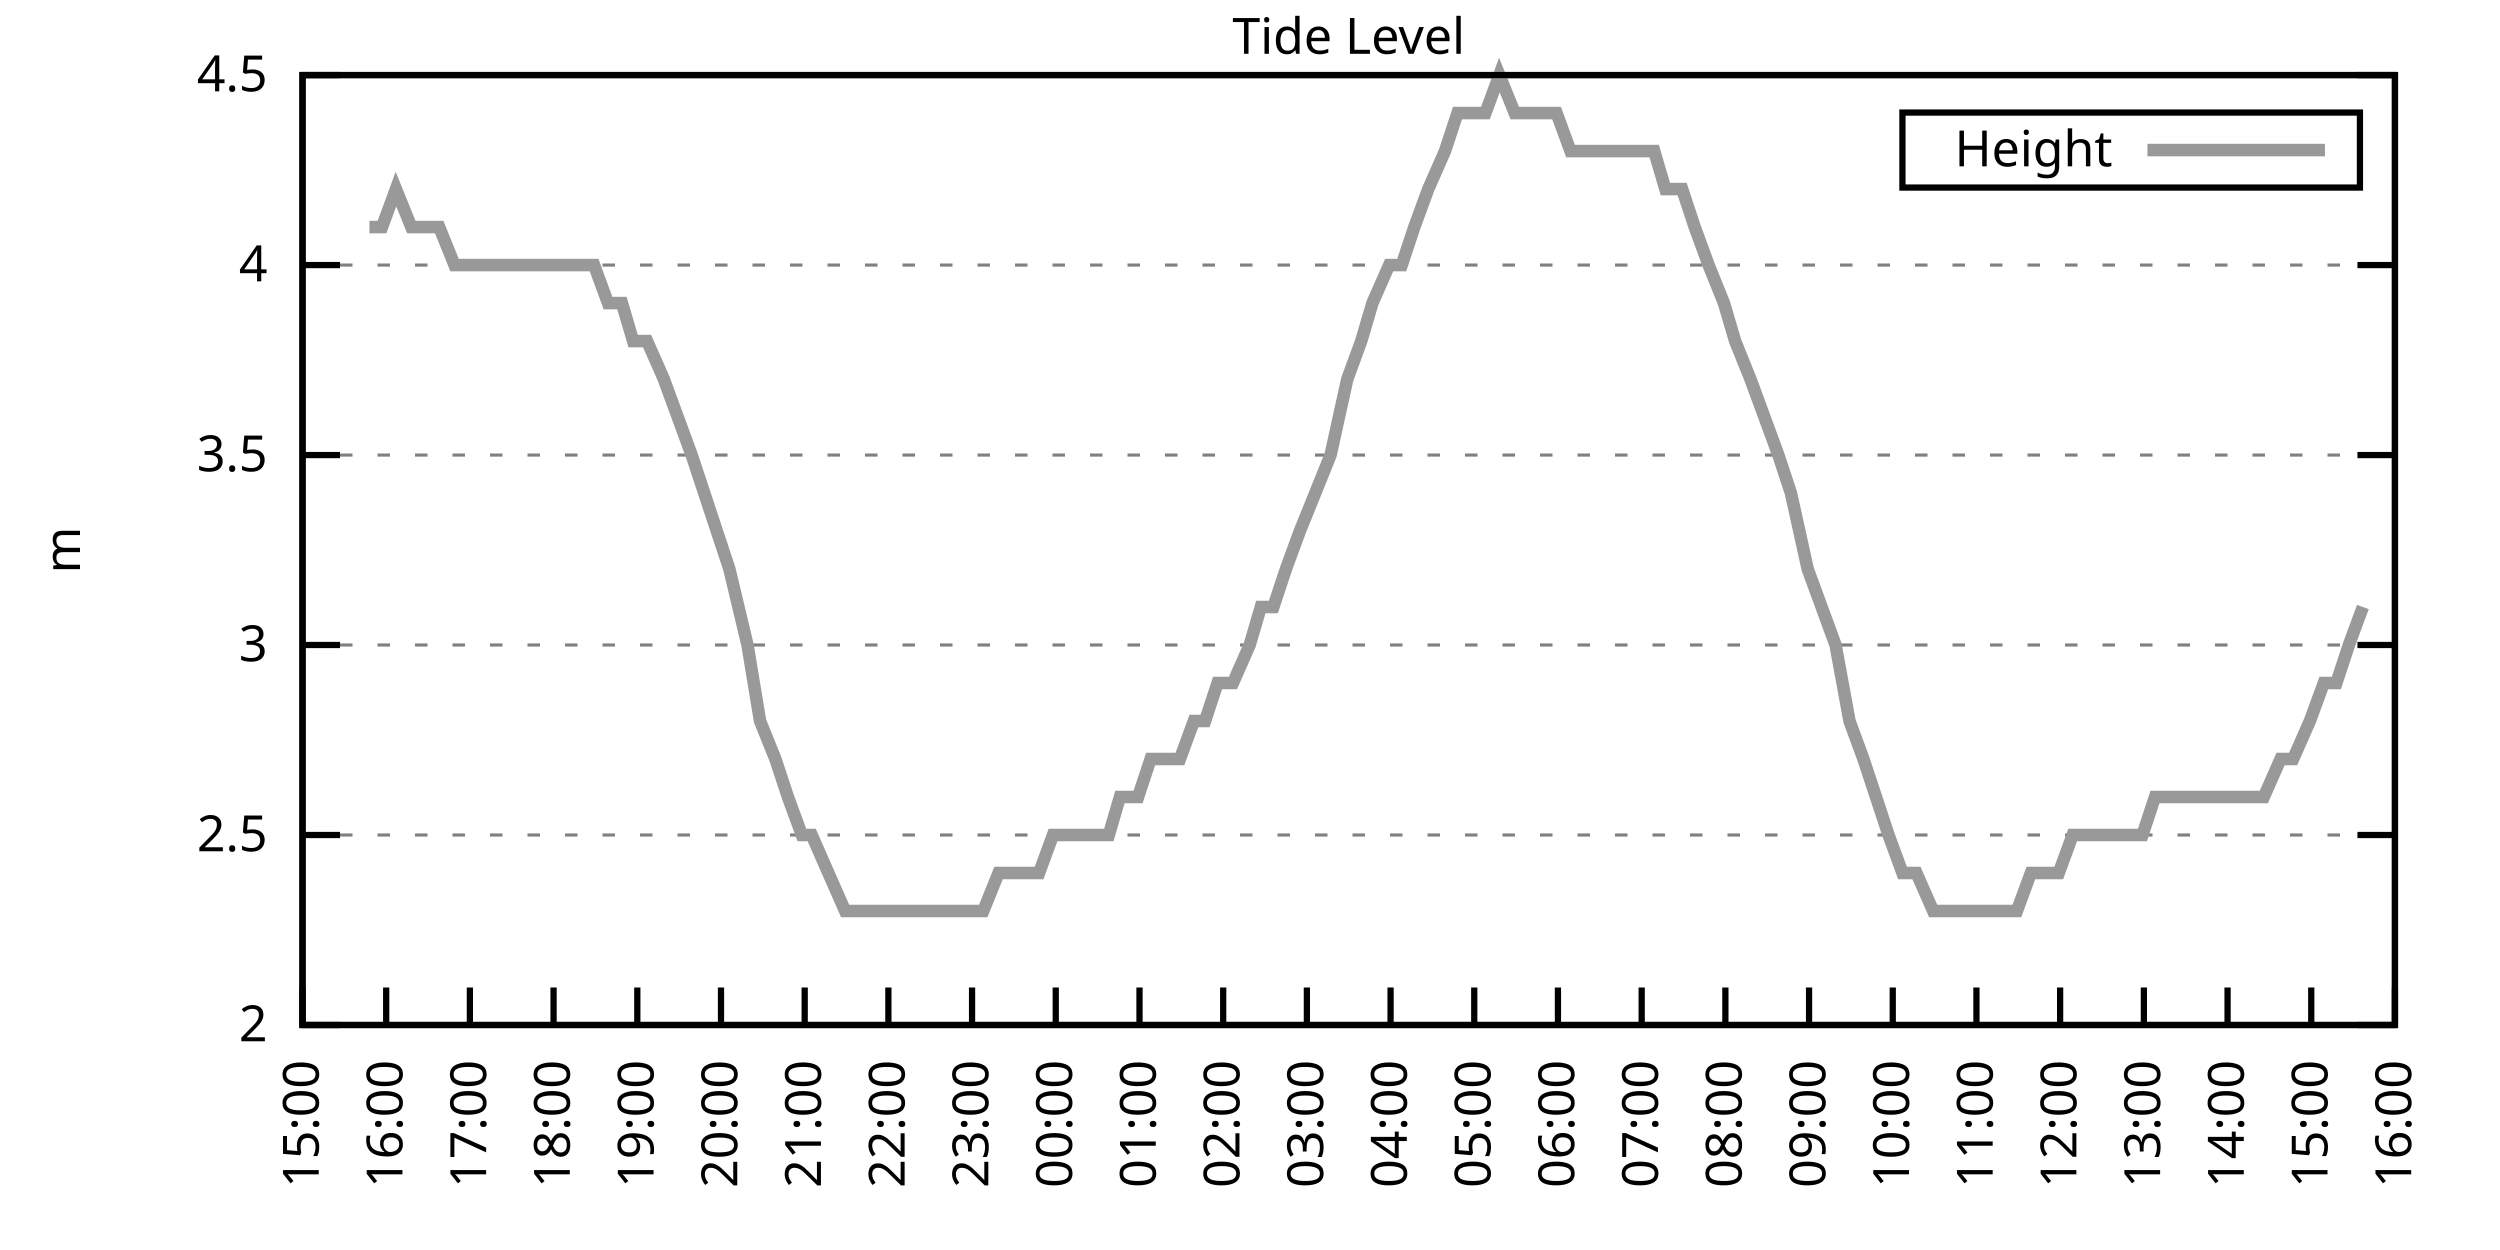
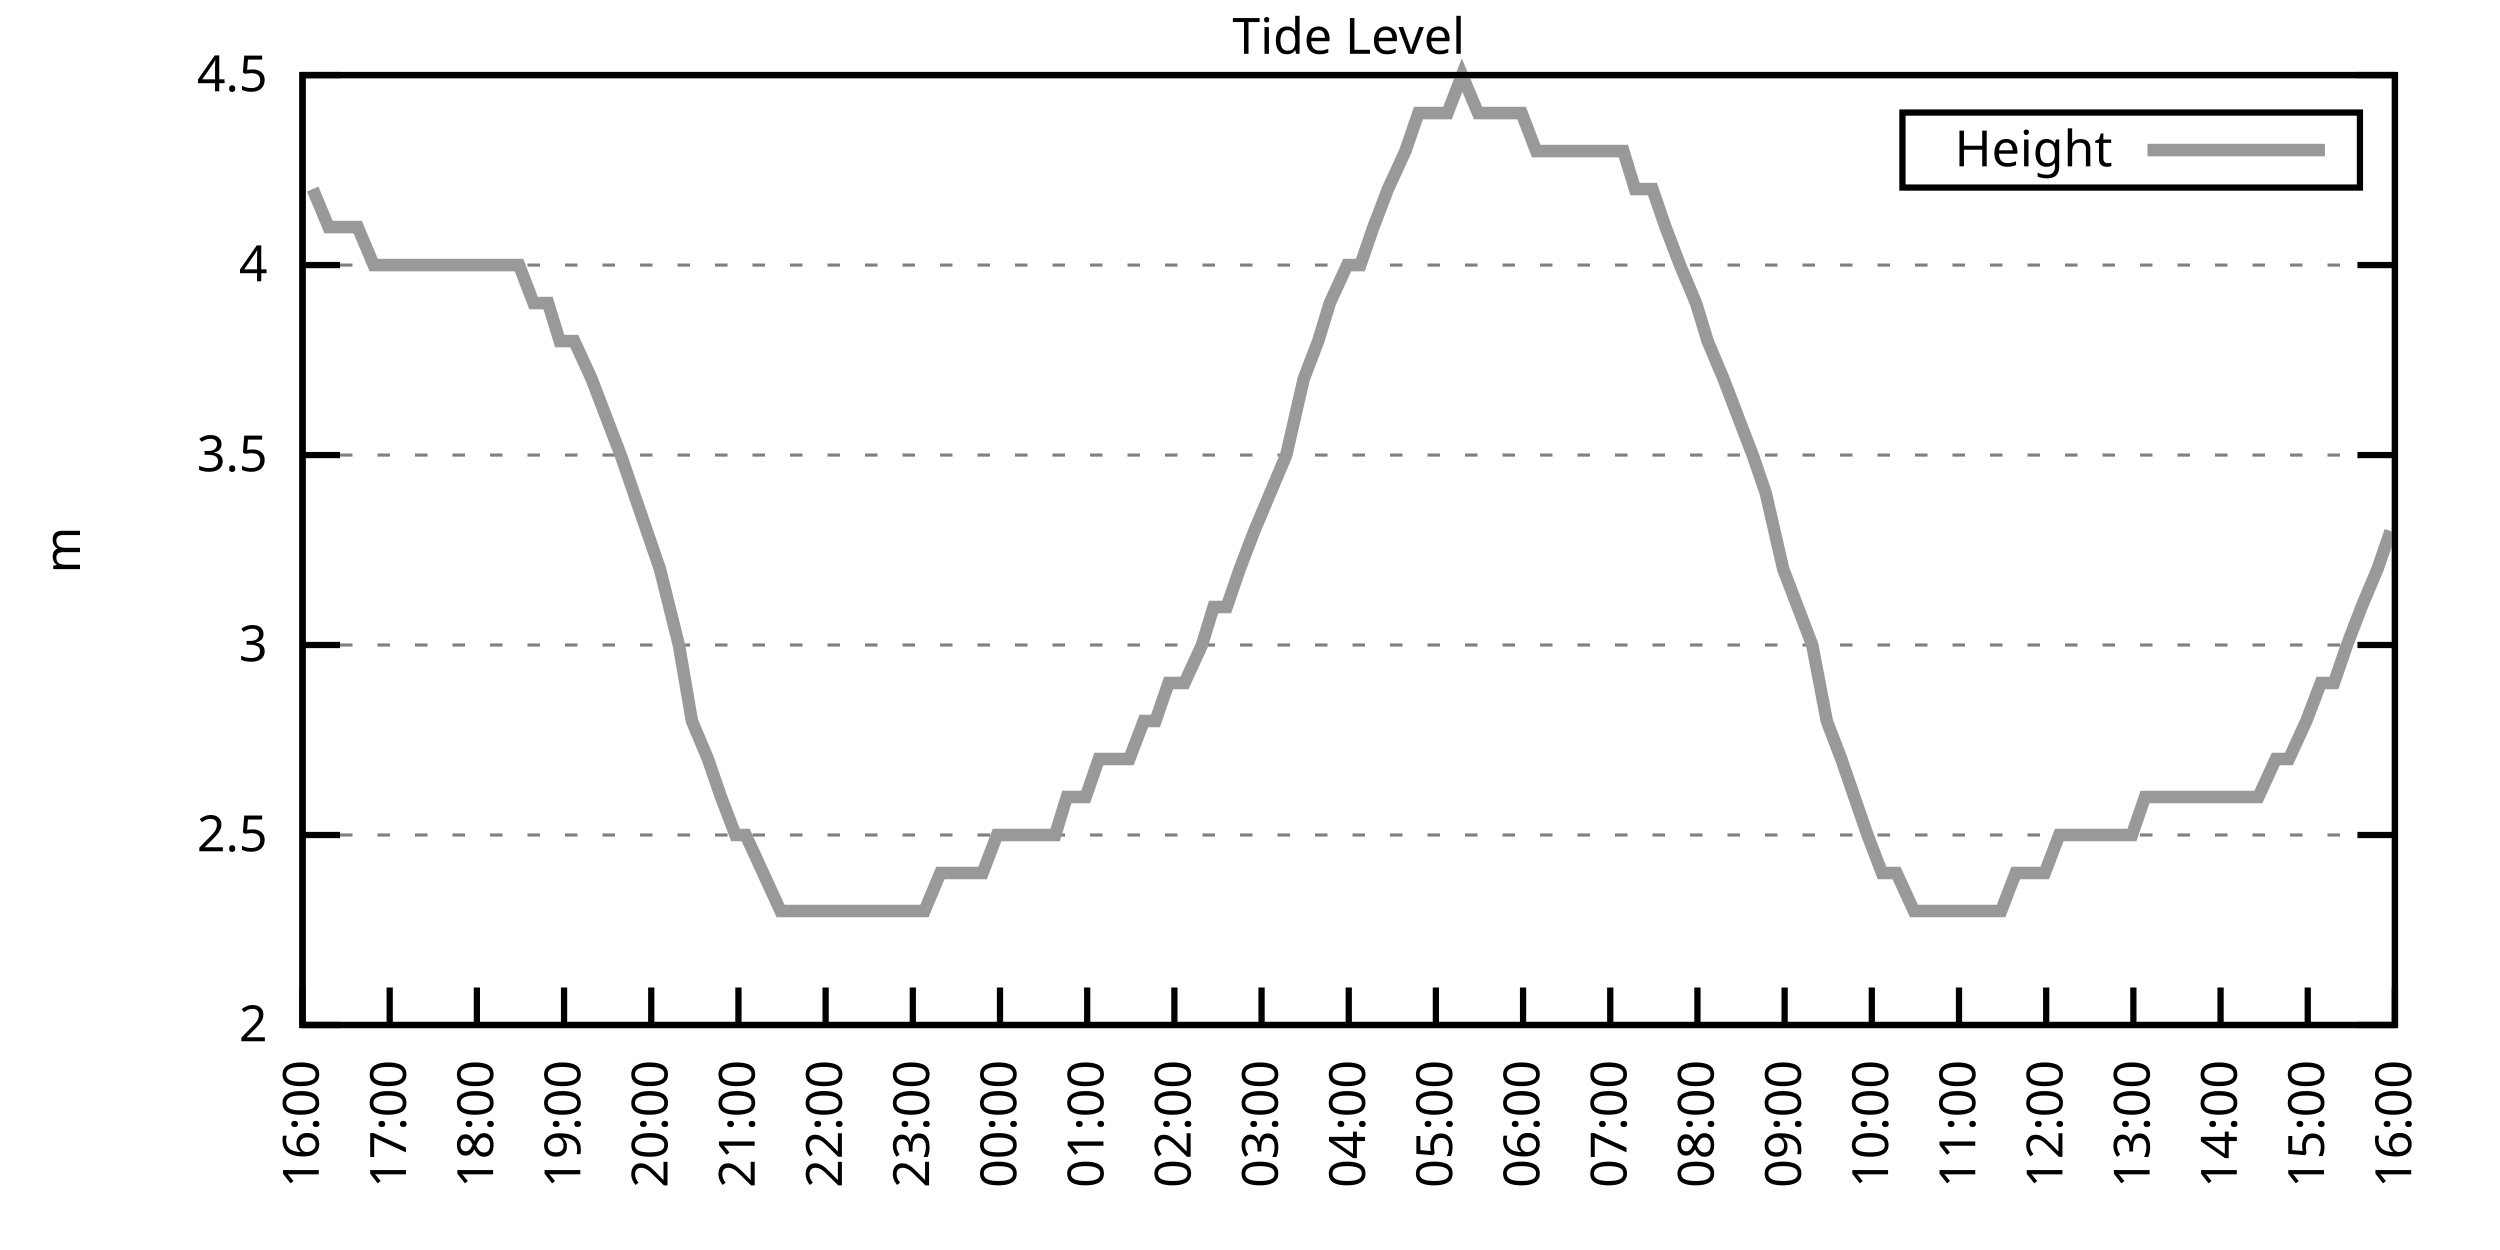
<svg xmlns="http://www.w3.org/2000/svg" xmlns:xlink="http://www.w3.org/1999/xlink" width="400" height="200" viewBox="0 0 400 200">
  <g id="gnuplot_canvas">
    <rect x="0" y="0" width="400" height="200" fill="none" />
    <defs>
      <circle id="gpDot" r="0.5" stroke-width="0.5" stroke="currentColor" />
      <path id="gpPt0" stroke-width="0.333" stroke="currentColor" d="M-1,0 h2 M0,-1 v2" />
      <path id="gpPt1" stroke-width="0.333" stroke="currentColor" d="M-1,-1 L1,1 M1,-1 L-1,1" />
      <path id="gpPt2" stroke-width="0.333" stroke="currentColor" d="M-1,0 L1,0 M0,-1 L0,1 M-1,-1 L1,1 M-1,1 L1,-1" />
      <rect id="gpPt3" stroke-width="0.333" stroke="currentColor" x="-1" y="-1" width="2" height="2" />
      <rect id="gpPt4" stroke-width="0.333" stroke="currentColor" fill="currentColor" x="-1" y="-1" width="2" height="2" />
      <circle id="gpPt5" stroke-width="0.333" stroke="currentColor" cx="0" cy="0" r="1" />
      <use xlink:href="#gpPt5" id="gpPt6" fill="currentColor" stroke="none" />
      <path id="gpPt7" stroke-width="0.333" stroke="currentColor" d="M0,-1.33 L-1.33,0.67 L1.33,0.67 z" />
      <use xlink:href="#gpPt7" id="gpPt8" fill="currentColor" stroke="none" />
      <use xlink:href="#gpPt7" id="gpPt9" stroke="currentColor" transform="rotate(180)" />
      <use xlink:href="#gpPt9" id="gpPt10" fill="currentColor" stroke="none" />
      <use xlink:href="#gpPt3" id="gpPt11" stroke="currentColor" transform="rotate(45)" />
      <use xlink:href="#gpPt11" id="gpPt12" fill="currentColor" stroke="none" />
      <path id="gpPt13" stroke-width="0.333" stroke="currentColor" d="M0,1.330 L1.265,0.411 L0.782,-1.067 L-0.782,-1.076 L-1.265,0.411 z" />
      <use xlink:href="#gpPt13" id="gpPt14" fill="currentColor" stroke="none" />
      <filter id="textbox" filterUnits="objectBoundingBox" x="0" y="0" height="1" width="1">
        <feFlood flood-color="white" flood-opacity="1" result="bgnd" />
        <feComposite in="SourceGraphic" in2="bgnd" operator="atop" />
      </filter>
      <filter id="greybox" filterUnits="objectBoundingBox" x="0" y="0" height="1" width="1">
        <feFlood flood-color="lightgrey" flood-opacity="1" result="grey" />
        <feComposite in="SourceGraphic" in2="grey" operator="atop" />
      </filter>
    </defs>
    <g fill="none" color="white" stroke="currentColor" stroke-width="1.00" stroke-linecap="butt" stroke-linejoin="miter">
</g>
    <g fill="none" color="black" stroke="currentColor" stroke-width="1.00" stroke-linecap="butt" stroke-linejoin="miter">
      <g stroke="none" shape-rendering="crispEdges">
        <polygon fill="rgb(255, 255, 255)" points="48.40,164.00 383.18,164.00 383.18,12.02 48.40,12.02 " />
      </g>
    </g>
    <g fill="none" color="black" stroke="currentColor" stroke-width="1.00" stroke-linecap="butt" stroke-linejoin="miter">
</g>
    <g fill="none" color="black" stroke="black" stroke-width="0.50" stroke-linecap="butt" stroke-linejoin="miter">
</g>
    <g fill="none" color="gray" stroke="currentColor" stroke-width="0.50" stroke-linecap="butt" stroke-linejoin="miter">
      <path stroke="gray" stroke-dasharray="2,4" class="gridline" d="M48.40,164.00 L383.19,164.00  " />
    </g>
    <g fill="none" color="gray" stroke="gray" stroke-width="1.00" stroke-linecap="butt" stroke-linejoin="miter">
</g>
    <g fill="none" color="black" stroke="currentColor" stroke-width="1.00" stroke-linecap="butt" stroke-linejoin="miter">
      <path stroke="black" d="M48.40,164.00 L54.40,164.00 M383.19,164.00 L377.19,164.00  " />
      <g transform="translate(42.80,166.60)" stroke="none" fill="black" font-family="Sans" font-size="8.00" text-anchor="end">
        <text>
          <tspan font-family="Sans"> 2</tspan>
        </text>
      </g>
    </g>
    <g fill="none" color="black" stroke="currentColor" stroke-width="1.00" stroke-linecap="butt" stroke-linejoin="miter">
</g>
    <g fill="none" color="black" stroke="black" stroke-width="0.50" stroke-linecap="butt" stroke-linejoin="miter">
</g>
    <g fill="none" color="gray" stroke="currentColor" stroke-width="0.50" stroke-linecap="butt" stroke-linejoin="miter">
      <path stroke="gray" stroke-dasharray="2,4" class="gridline" d="M48.40,133.60 L383.19,133.60  " />
    </g>
    <g fill="none" color="gray" stroke="gray" stroke-width="1.00" stroke-linecap="butt" stroke-linejoin="miter">
</g>
    <g fill="none" color="black" stroke="currentColor" stroke-width="1.00" stroke-linecap="butt" stroke-linejoin="miter">
      <path stroke="black" d="M48.40,133.60 L54.40,133.60 M383.19,133.60 L377.19,133.60  " />
      <g transform="translate(42.80,136.20)" stroke="none" fill="black" font-family="Sans" font-size="8.00" text-anchor="end">
        <text>
          <tspan font-family="Sans"> 2.5</tspan>
        </text>
      </g>
    </g>
    <g fill="none" color="black" stroke="currentColor" stroke-width="1.00" stroke-linecap="butt" stroke-linejoin="miter">
</g>
    <g fill="none" color="black" stroke="black" stroke-width="0.50" stroke-linecap="butt" stroke-linejoin="miter">
</g>
    <g fill="none" color="gray" stroke="currentColor" stroke-width="0.50" stroke-linecap="butt" stroke-linejoin="miter">
      <path stroke="gray" stroke-dasharray="2,4" class="gridline" d="M48.40,103.20 L383.19,103.20  " />
    </g>
    <g fill="none" color="gray" stroke="gray" stroke-width="1.00" stroke-linecap="butt" stroke-linejoin="miter">
</g>
    <g fill="none" color="black" stroke="currentColor" stroke-width="1.00" stroke-linecap="butt" stroke-linejoin="miter">
      <path stroke="black" d="M48.40,103.20 L54.40,103.20 M383.19,103.20 L377.19,103.20  " />
      <g transform="translate(42.80,105.80)" stroke="none" fill="black" font-family="Sans" font-size="8.00" text-anchor="end">
        <text>
          <tspan font-family="Sans"> 3</tspan>
        </text>
      </g>
    </g>
    <g fill="none" color="black" stroke="currentColor" stroke-width="1.00" stroke-linecap="butt" stroke-linejoin="miter">
</g>
    <g fill="none" color="black" stroke="black" stroke-width="0.50" stroke-linecap="butt" stroke-linejoin="miter">
</g>
    <g fill="none" color="gray" stroke="currentColor" stroke-width="0.50" stroke-linecap="butt" stroke-linejoin="miter">
      <path stroke="gray" stroke-dasharray="2,4" class="gridline" d="M48.40,72.81 L383.19,72.81  " />
    </g>
    <g fill="none" color="gray" stroke="gray" stroke-width="1.00" stroke-linecap="butt" stroke-linejoin="miter">
</g>
    <g fill="none" color="black" stroke="currentColor" stroke-width="1.00" stroke-linecap="butt" stroke-linejoin="miter">
      <path stroke="black" d="M48.40,72.81 L54.40,72.81 M383.19,72.81 L377.19,72.81  " />
      <g transform="translate(42.80,75.41)" stroke="none" fill="black" font-family="Sans" font-size="8.00" text-anchor="end">
        <text>
          <tspan font-family="Sans"> 3.5</tspan>
        </text>
      </g>
    </g>
    <g fill="none" color="black" stroke="currentColor" stroke-width="1.00" stroke-linecap="butt" stroke-linejoin="miter">
</g>
    <g fill="none" color="black" stroke="black" stroke-width="0.50" stroke-linecap="butt" stroke-linejoin="miter">
</g>
    <g fill="none" color="gray" stroke="currentColor" stroke-width="0.50" stroke-linecap="butt" stroke-linejoin="miter">
      <path stroke="gray" stroke-dasharray="2,4" class="gridline" d="M48.40,42.41 L383.19,42.41  " />
    </g>
    <g fill="none" color="gray" stroke="gray" stroke-width="1.00" stroke-linecap="butt" stroke-linejoin="miter">
</g>
    <g fill="none" color="black" stroke="currentColor" stroke-width="1.00" stroke-linecap="butt" stroke-linejoin="miter">
      <path stroke="black" d="M48.40,42.41 L54.40,42.41 M383.19,42.41 L377.19,42.41  " />
      <g transform="translate(42.80,45.01)" stroke="none" fill="black" font-family="Sans" font-size="8.00" text-anchor="end">
        <text>
          <tspan font-family="Sans"> 4</tspan>
        </text>
      </g>
    </g>
    <g fill="none" color="black" stroke="currentColor" stroke-width="1.00" stroke-linecap="butt" stroke-linejoin="miter">
</g>
    <g fill="none" color="black" stroke="black" stroke-width="0.50" stroke-linecap="butt" stroke-linejoin="miter">
</g>
    <g fill="none" color="gray" stroke="currentColor" stroke-width="0.50" stroke-linecap="butt" stroke-linejoin="miter">
      <path stroke="gray" stroke-dasharray="2,4" class="gridline" d="M48.40,12.01 L383.19,12.01  " />
    </g>
    <g fill="none" color="gray" stroke="gray" stroke-width="1.00" stroke-linecap="butt" stroke-linejoin="miter">
</g>
    <g fill="none" color="black" stroke="currentColor" stroke-width="1.00" stroke-linecap="butt" stroke-linejoin="miter">
      <path stroke="black" d="M48.40,12.01 L54.40,12.01 M383.19,12.01 L377.19,12.01  " />
      <g transform="translate(42.80,14.61)" stroke="none" fill="black" font-family="Sans" font-size="8.00" text-anchor="end">
        <text>
          <tspan font-family="Sans"> 4.5</tspan>
        </text>
      </g>
    </g>
    <g fill="none" color="black" stroke="currentColor" stroke-width="1.00" stroke-linecap="butt" stroke-linejoin="miter">
      <path stroke="black" d="M48.40,164.00 L48.40,158.00  " />
      <g transform="translate(51.00,169.60) rotate(270.00)" stroke="none" fill="black" font-family="Sans" font-size="8.00" text-anchor="end">
        <text>
-           <tspan font-family="Sans">15:00</tspan>
-         </text>
-       </g>
-     </g>
-     <g fill="none" color="black" stroke="currentColor" stroke-width="1.00" stroke-linecap="butt" stroke-linejoin="miter">
-       <path stroke="black" d="M61.79,164.00 L61.79,158.00  " />
-       <g transform="translate(64.39,169.60) rotate(270.00)" stroke="none" fill="black" font-family="Sans" font-size="8.00" text-anchor="end">
-         <text>
          <tspan font-family="Sans">16:00</tspan>
        </text>
      </g>
    </g>
    <g fill="none" color="black" stroke="currentColor" stroke-width="1.00" stroke-linecap="butt" stroke-linejoin="miter">
-       <path stroke="black" d="M75.18,164.00 L75.18,158.00  " />
-       <g transform="translate(77.78,169.60) rotate(270.00)" stroke="none" fill="black" font-family="Sans" font-size="8.00" text-anchor="end">
+       <path stroke="black" d="M62.35,164.00 L62.35,158.00  " />
+       <g transform="translate(64.95,169.60) rotate(270.00)" stroke="none" fill="black" font-family="Sans" font-size="8.00" text-anchor="end">
        <text>
          <tspan font-family="Sans">17:00</tspan>
        </text>
      </g>
    </g>
    <g fill="none" color="black" stroke="currentColor" stroke-width="1.00" stroke-linecap="butt" stroke-linejoin="miter">
-       <path stroke="black" d="M88.57,164.00 L88.57,158.00  " />
-       <g transform="translate(91.17,169.60) rotate(270.00)" stroke="none" fill="black" font-family="Sans" font-size="8.00" text-anchor="end">
+       <path stroke="black" d="M76.30,164.00 L76.30,158.00  " />
+       <g transform="translate(78.90,169.60) rotate(270.00)" stroke="none" fill="black" font-family="Sans" font-size="8.00" text-anchor="end">
        <text>
          <tspan font-family="Sans">18:00</tspan>
        </text>
      </g>
    </g>
    <g fill="none" color="black" stroke="currentColor" stroke-width="1.00" stroke-linecap="butt" stroke-linejoin="miter">
-       <path stroke="black" d="M101.97,164.00 L101.97,158.00  " />
-       <g transform="translate(104.57,169.60) rotate(270.00)" stroke="none" fill="black" font-family="Sans" font-size="8.00" text-anchor="end">
+       <path stroke="black" d="M90.25,164.00 L90.25,158.00  " />
+       <g transform="translate(92.85,169.60) rotate(270.00)" stroke="none" fill="black" font-family="Sans" font-size="8.00" text-anchor="end">
        <text>
          <tspan font-family="Sans">19:00</tspan>
        </text>
      </g>
    </g>
    <g fill="none" color="black" stroke="currentColor" stroke-width="1.00" stroke-linecap="butt" stroke-linejoin="miter">
-       <path stroke="black" d="M115.36,164.00 L115.36,158.00  " />
-       <g transform="translate(117.96,169.60) rotate(270.00)" stroke="none" fill="black" font-family="Sans" font-size="8.00" text-anchor="end">
+       <path stroke="black" d="M104.20,164.00 L104.20,158.00  " />
+       <g transform="translate(106.80,169.60) rotate(270.00)" stroke="none" fill="black" font-family="Sans" font-size="8.00" text-anchor="end">
        <text>
          <tspan font-family="Sans">20:00</tspan>
        </text>
      </g>
    </g>
    <g fill="none" color="black" stroke="currentColor" stroke-width="1.00" stroke-linecap="butt" stroke-linejoin="miter">
-       <path stroke="black" d="M128.75,164.00 L128.75,158.00  " />
-       <g transform="translate(131.35,169.60) rotate(270.00)" stroke="none" fill="black" font-family="Sans" font-size="8.00" text-anchor="end">
+       <path stroke="black" d="M118.15,164.00 L118.15,158.00  " />
+       <g transform="translate(120.75,169.60) rotate(270.00)" stroke="none" fill="black" font-family="Sans" font-size="8.00" text-anchor="end">
        <text>
          <tspan font-family="Sans">21:00</tspan>
        </text>
      </g>
    </g>
    <g fill="none" color="black" stroke="currentColor" stroke-width="1.00" stroke-linecap="butt" stroke-linejoin="miter">
-       <path stroke="black" d="M142.14,164.00 L142.14,158.00  " />
-       <g transform="translate(144.74,169.60) rotate(270.00)" stroke="none" fill="black" font-family="Sans" font-size="8.00" text-anchor="end">
+       <path stroke="black" d="M132.10,164.00 L132.10,158.00  " />
+       <g transform="translate(134.70,169.60) rotate(270.00)" stroke="none" fill="black" font-family="Sans" font-size="8.00" text-anchor="end">
        <text>
          <tspan font-family="Sans">22:00</tspan>
        </text>
      </g>
    </g>
    <g fill="none" color="black" stroke="currentColor" stroke-width="1.00" stroke-linecap="butt" stroke-linejoin="miter">
-       <path stroke="black" d="M155.53,164.00 L155.53,158.00  " />
-       <g transform="translate(158.13,169.60) rotate(270.00)" stroke="none" fill="black" font-family="Sans" font-size="8.00" text-anchor="end">
+       <path stroke="black" d="M146.05,164.00 L146.05,158.00  " />
+       <g transform="translate(148.65,169.60) rotate(270.00)" stroke="none" fill="black" font-family="Sans" font-size="8.00" text-anchor="end">
        <text>
          <tspan font-family="Sans">23:00</tspan>
        </text>
      </g>
    </g>
    <g fill="none" color="black" stroke="currentColor" stroke-width="1.00" stroke-linecap="butt" stroke-linejoin="miter">
-       <path stroke="black" d="M168.92,164.00 L168.92,158.00  " />
-       <g transform="translate(171.52,169.60) rotate(270.00)" stroke="none" fill="black" font-family="Sans" font-size="8.00" text-anchor="end">
+       <path stroke="black" d="M160.00,164.00 L160.00,158.00  " />
+       <g transform="translate(162.60,169.60) rotate(270.00)" stroke="none" fill="black" font-family="Sans" font-size="8.00" text-anchor="end">
        <text>
          <tspan font-family="Sans">00:00</tspan>
        </text>
      </g>
    </g>
    <g fill="none" color="black" stroke="currentColor" stroke-width="1.00" stroke-linecap="butt" stroke-linejoin="miter">
-       <path stroke="black" d="M182.32,164.00 L182.32,158.00  " />
-       <g transform="translate(184.92,169.60) rotate(270.00)" stroke="none" fill="black" font-family="Sans" font-size="8.00" text-anchor="end">
+       <path stroke="black" d="M173.95,164.00 L173.95,158.00  " />
+       <g transform="translate(176.55,169.60) rotate(270.00)" stroke="none" fill="black" font-family="Sans" font-size="8.00" text-anchor="end">
        <text>
          <tspan font-family="Sans">01:00</tspan>
        </text>
      </g>
    </g>
    <g fill="none" color="black" stroke="currentColor" stroke-width="1.00" stroke-linecap="butt" stroke-linejoin="miter">
-       <path stroke="black" d="M195.71,164.00 L195.71,158.00  " />
-       <g transform="translate(198.31,169.60) rotate(270.00)" stroke="none" fill="black" font-family="Sans" font-size="8.00" text-anchor="end">
+       <path stroke="black" d="M187.90,164.00 L187.90,158.00  " />
+       <g transform="translate(190.50,169.60) rotate(270.00)" stroke="none" fill="black" font-family="Sans" font-size="8.00" text-anchor="end">
        <text>
          <tspan font-family="Sans">02:00</tspan>
        </text>
      </g>
    </g>
    <g fill="none" color="black" stroke="currentColor" stroke-width="1.00" stroke-linecap="butt" stroke-linejoin="miter">
-       <path stroke="black" d="M209.10,164.00 L209.10,158.00  " />
-       <g transform="translate(211.70,169.60) rotate(270.00)" stroke="none" fill="black" font-family="Sans" font-size="8.00" text-anchor="end">
+       <path stroke="black" d="M201.85,164.00 L201.85,158.00  " />
+       <g transform="translate(204.45,169.60) rotate(270.00)" stroke="none" fill="black" font-family="Sans" font-size="8.00" text-anchor="end">
        <text>
          <tspan font-family="Sans">03:00</tspan>
        </text>
      </g>
    </g>
    <g fill="none" color="black" stroke="currentColor" stroke-width="1.00" stroke-linecap="butt" stroke-linejoin="miter">
-       <path stroke="black" d="M222.49,164.00 L222.49,158.00  " />
-       <g transform="translate(225.09,169.60) rotate(270.00)" stroke="none" fill="black" font-family="Sans" font-size="8.00" text-anchor="end">
+       <path stroke="black" d="M215.80,164.00 L215.80,158.00  " />
+       <g transform="translate(218.40,169.60) rotate(270.00)" stroke="none" fill="black" font-family="Sans" font-size="8.00" text-anchor="end">
        <text>
          <tspan font-family="Sans">04:00</tspan>
        </text>
      </g>
    </g>
    <g fill="none" color="black" stroke="currentColor" stroke-width="1.00" stroke-linecap="butt" stroke-linejoin="miter">
-       <path stroke="black" d="M235.88,164.00 L235.88,158.00  " />
-       <g transform="translate(238.48,169.60) rotate(270.00)" stroke="none" fill="black" font-family="Sans" font-size="8.00" text-anchor="end">
+       <path stroke="black" d="M229.74,164.00 L229.74,158.00  " />
+       <g transform="translate(232.34,169.60) rotate(270.00)" stroke="none" fill="black" font-family="Sans" font-size="8.00" text-anchor="end">
        <text>
          <tspan font-family="Sans">05:00</tspan>
        </text>
      </g>
    </g>
    <g fill="none" color="black" stroke="currentColor" stroke-width="1.00" stroke-linecap="butt" stroke-linejoin="miter">
-       <path stroke="black" d="M249.27,164.00 L249.27,158.00  " />
-       <g transform="translate(251.87,169.60) rotate(270.00)" stroke="none" fill="black" font-family="Sans" font-size="8.00" text-anchor="end">
+       <path stroke="black" d="M243.69,164.00 L243.69,158.00  " />
+       <g transform="translate(246.29,169.60) rotate(270.00)" stroke="none" fill="black" font-family="Sans" font-size="8.00" text-anchor="end">
        <text>
          <tspan font-family="Sans">06:00</tspan>
        </text>
      </g>
    </g>
    <g fill="none" color="black" stroke="currentColor" stroke-width="1.00" stroke-linecap="butt" stroke-linejoin="miter">
-       <path stroke="black" d="M262.67,164.00 L262.67,158.00  " />
-       <g transform="translate(265.27,169.60) rotate(270.00)" stroke="none" fill="black" font-family="Sans" font-size="8.00" text-anchor="end">
+       <path stroke="black" d="M257.64,164.00 L257.64,158.00  " />
+       <g transform="translate(260.24,169.60) rotate(270.00)" stroke="none" fill="black" font-family="Sans" font-size="8.00" text-anchor="end">
        <text>
          <tspan font-family="Sans">07:00</tspan>
        </text>
      </g>
    </g>
    <g fill="none" color="black" stroke="currentColor" stroke-width="1.00" stroke-linecap="butt" stroke-linejoin="miter">
-       <path stroke="black" d="M276.06,164.00 L276.06,158.00  " />
-       <g transform="translate(278.66,169.60) rotate(270.00)" stroke="none" fill="black" font-family="Sans" font-size="8.00" text-anchor="end">
+       <path stroke="black" d="M271.59,164.00 L271.59,158.00  " />
+       <g transform="translate(274.19,169.60) rotate(270.00)" stroke="none" fill="black" font-family="Sans" font-size="8.00" text-anchor="end">
        <text>
          <tspan font-family="Sans">08:00</tspan>
        </text>
      </g>
    </g>
    <g fill="none" color="black" stroke="currentColor" stroke-width="1.00" stroke-linecap="butt" stroke-linejoin="miter">
-       <path stroke="black" d="M289.45,164.00 L289.45,158.00  " />
-       <g transform="translate(292.05,169.60) rotate(270.00)" stroke="none" fill="black" font-family="Sans" font-size="8.00" text-anchor="end">
+       <path stroke="black" d="M285.54,164.00 L285.54,158.00  " />
+       <g transform="translate(288.14,169.60) rotate(270.00)" stroke="none" fill="black" font-family="Sans" font-size="8.00" text-anchor="end">
        <text>
          <tspan font-family="Sans">09:00</tspan>
        </text>
      </g>
    </g>
    <g fill="none" color="black" stroke="currentColor" stroke-width="1.00" stroke-linecap="butt" stroke-linejoin="miter">
-       <path stroke="black" d="M302.84,164.00 L302.84,158.00  " />
-       <g transform="translate(305.44,169.60) rotate(270.00)" stroke="none" fill="black" font-family="Sans" font-size="8.00" text-anchor="end">
+       <path stroke="black" d="M299.49,164.00 L299.49,158.00  " />
+       <g transform="translate(302.09,169.60) rotate(270.00)" stroke="none" fill="black" font-family="Sans" font-size="8.00" text-anchor="end">
        <text>
          <tspan font-family="Sans">10:00</tspan>
        </text>
      </g>
    </g>
    <g fill="none" color="black" stroke="currentColor" stroke-width="1.00" stroke-linecap="butt" stroke-linejoin="miter">
-       <path stroke="black" d="M316.23,164.00 L316.23,158.00  " />
-       <g transform="translate(318.83,169.60) rotate(270.00)" stroke="none" fill="black" font-family="Sans" font-size="8.00" text-anchor="end">
+       <path stroke="black" d="M313.44,164.00 L313.44,158.00  " />
+       <g transform="translate(316.04,169.60) rotate(270.00)" stroke="none" fill="black" font-family="Sans" font-size="8.00" text-anchor="end">
        <text>
          <tspan font-family="Sans">11:00</tspan>
        </text>
      </g>
    </g>
    <g fill="none" color="black" stroke="currentColor" stroke-width="1.00" stroke-linecap="butt" stroke-linejoin="miter">
-       <path stroke="black" d="M329.62,164.00 L329.62,158.00  " />
-       <g transform="translate(332.22,169.60) rotate(270.00)" stroke="none" fill="black" font-family="Sans" font-size="8.00" text-anchor="end">
+       <path stroke="black" d="M327.39,164.00 L327.39,158.00  " />
+       <g transform="translate(329.99,169.60) rotate(270.00)" stroke="none" fill="black" font-family="Sans" font-size="8.00" text-anchor="end">
        <text>
          <tspan font-family="Sans">12:00</tspan>
        </text>
      </g>
    </g>
    <g fill="none" color="black" stroke="currentColor" stroke-width="1.00" stroke-linecap="butt" stroke-linejoin="miter">
-       <path stroke="black" d="M343.02,164.00 L343.02,158.00  " />
-       <g transform="translate(345.62,169.60) rotate(270.00)" stroke="none" fill="black" font-family="Sans" font-size="8.00" text-anchor="end">
+       <path stroke="black" d="M341.34,164.00 L341.34,158.00  " />
+       <g transform="translate(343.94,169.60) rotate(270.00)" stroke="none" fill="black" font-family="Sans" font-size="8.00" text-anchor="end">
        <text>
          <tspan font-family="Sans">13:00</tspan>
        </text>
      </g>
    </g>
    <g fill="none" color="black" stroke="currentColor" stroke-width="1.00" stroke-linecap="butt" stroke-linejoin="miter">
-       <path stroke="black" d="M356.41,164.00 L356.41,158.00  " />
-       <g transform="translate(359.01,169.60) rotate(270.00)" stroke="none" fill="black" font-family="Sans" font-size="8.00" text-anchor="end">
+       <path stroke="black" d="M355.29,164.00 L355.29,158.00  " />
+       <g transform="translate(357.89,169.60) rotate(270.00)" stroke="none" fill="black" font-family="Sans" font-size="8.00" text-anchor="end">
        <text>
          <tspan font-family="Sans">14:00</tspan>
        </text>
      </g>
    </g>
    <g fill="none" color="black" stroke="currentColor" stroke-width="1.00" stroke-linecap="butt" stroke-linejoin="miter">
-       <path stroke="black" d="M369.80,164.00 L369.80,158.00  " />
-       <g transform="translate(372.40,169.60) rotate(270.00)" stroke="none" fill="black" font-family="Sans" font-size="8.00" text-anchor="end">
+       <path stroke="black" d="M369.24,164.00 L369.24,158.00  " />
+       <g transform="translate(371.84,169.60) rotate(270.00)" stroke="none" fill="black" font-family="Sans" font-size="8.00" text-anchor="end">
        <text>
          <tspan font-family="Sans">15:00</tspan>
        </text>
      </g>
    </g>
    <g fill="none" color="black" stroke="currentColor" stroke-width="1.00" stroke-linecap="butt" stroke-linejoin="miter">
      <path stroke="black" d="M383.19,164.00 L383.19,158.00  " />
      <g transform="translate(385.79,169.60) rotate(270.00)" stroke="none" fill="black" font-family="Sans" font-size="8.00" text-anchor="end">
        <text>
          <tspan font-family="Sans">16:00</tspan>
        </text>
      </g>
    </g>
    <g fill="none" color="black" stroke="currentColor" stroke-width="1.00" stroke-linecap="butt" stroke-linejoin="miter">
</g>
    <g fill="none" color="black" stroke="currentColor" stroke-width="1.00" stroke-linecap="butt" stroke-linejoin="miter">
      <path stroke="black" d="M48.40,12.01 L48.40,164.00 L383.19,164.00 L383.19,12.01 L48.40,12.01 Z  " />
    </g>
    <g fill="none" color="black" stroke="currentColor" stroke-width="1.00" stroke-linecap="butt" stroke-linejoin="miter">
</g>
    <g fill="none" color="black" stroke="currentColor" stroke-width="1.00" stroke-linecap="butt" stroke-linejoin="miter">
      <path stroke="black" d="M304.39,30.01 L304.39,18.01 L377.59,18.01 L377.59,30.01 L304.39,30.01 Z  " />
    </g>
    <g id="Tide_level_plot_1">
      <g fill="none" color="white" stroke="black" stroke-width="2.00" stroke-linecap="butt" stroke-linejoin="miter">
</g>
      <g fill="none" color="black" stroke="currentColor" stroke-width="2.00" stroke-linecap="butt" stroke-linejoin="miter">
        <g transform="translate(337.99,26.61)" stroke="none" fill="black" font-family="Sans" font-size="8.00" text-anchor="end">
          <text>
            <tspan font-family="Sans">Height</tspan>
          </text>
        </g>
      </g>
      <g fill="none" color="black" stroke="currentColor" stroke-width="2.00" stroke-linecap="butt" stroke-linejoin="miter">
-         <path stroke="rgb(153, 153, 153)" d="M343.59,24.01 L371.99,24.01 M59.11,36.33 L61.12,36.33 L63.35,30.25 L65.81,36.33 L68.04,36.33 L70.27,36.33   L72.73,42.41 L74.96,42.41 L76.52,42.41 L79.42,42.41 L81.21,42.41 L83.89,42.41 L86.12,42.41 L88.35,42.41   L89.91,42.41 L92.59,42.41 L95.05,42.41 L97.28,48.49 L99.51,48.49 L101.30,54.57 L103.53,54.57 L106.21,60.65   L108.44,66.73 L110.67,72.81 L112.68,78.89 L114.69,84.97 L116.70,91.04 L119.60,103.20 L121.61,115.36 L124.06,121.44   L126.07,127.52 L128.30,133.60 L129.87,133.60 L132.54,139.68 L135.22,145.76 L137.23,145.76 L139.24,145.76 L141.69,145.76   L143.48,145.76 L146.16,145.76 L148.39,145.76 L150.85,145.76 L153.08,145.76 L155.09,145.76 L157.32,145.76 L159.77,139.68   L162.01,139.68 L164.01,139.68 L166.25,139.68 L168.48,133.60 L170.71,133.60 L172.50,133.60 L174.50,133.60 L177.41,133.60   L179.19,127.52 L182.09,127.52 L184.10,121.44 L185.89,121.44 L188.79,121.44 L191.02,115.36 L192.81,115.36 L194.81,109.28   L197.27,109.28 L199.95,103.20 L201.73,97.12 L203.74,97.12 L205.75,91.04 L207.98,84.97 L210.44,78.89 L212.89,72.81   L215.57,60.65 L217.80,54.57 L219.59,48.49 L222.27,42.41 L224.28,42.41 L226.29,36.33 L228.52,30.25 L231.20,24.17   L233.20,18.09 L235.44,18.09 L237.67,18.09 L239.90,12.01 L242.36,18.09 L244.36,18.09 L246.37,18.09 L249.05,18.09   L251.28,24.17 L253.29,24.17 L255.52,24.17 L257.76,24.17 L259.99,24.17 L262.44,24.17 L264.67,24.17 L266.46,30.25   L269.14,30.25 L271.15,36.33 L273.38,42.41 L275.83,48.49 L277.62,54.57 L280.07,60.65 L282.31,66.73 L284.54,72.81   L286.55,78.89 L289.23,91.04 L291.46,97.12 L293.69,103.20 L295.92,115.36 L298.15,121.44 L300.16,127.52 L302.17,133.60   L304.40,139.68 L306.63,139.68 L309.31,145.76 L311.54,145.76 L313.78,145.76 L315.79,145.76 L318.02,145.76 L320.25,145.76   L322.70,145.76 L324.94,139.68 L327.17,139.68 L329.40,139.68 L331.63,133.60 L333.42,133.60 L336.10,133.60 L338.33,133.60   L340.11,133.60 L342.79,133.60 L344.80,127.52 L346.81,127.52 L349.26,127.52 L351.50,127.52 L353.51,127.52 L355.74,127.52   L357.97,127.52 L359.98,127.52 L362.21,127.52 L364.89,121.44 L366.90,121.44 L369.58,115.36 L371.81,109.28 L373.82,109.28   L375.82,103.20 L378.06,97.12  " />
+         <path stroke="rgb(153, 153, 153)" d="M343.59,24.01 L371.99,24.01 M50.03,30.25 L52.58,36.33 L54.91,36.33 L57.23,36.33 L59.79,42.41 L62.12,42.41   L63.74,42.41 L66.77,42.41 L68.63,42.41 L71.42,42.41 L73.74,42.41 L76.07,42.41 L77.69,42.41 L80.48,42.41   L83.04,42.41 L85.37,48.49 L87.69,48.49 L89.55,54.57 L91.88,54.57 L94.67,60.65 L96.99,66.73 L99.32,72.81   L101.41,78.89 L103.50,84.97 L105.59,91.04 L108.62,103.20 L110.71,115.36 L113.27,121.44 L115.36,127.52 L117.68,133.60   L119.31,133.60 L122.10,139.68 L124.89,145.76 L126.98,145.76 L129.08,145.76 L131.63,145.76 L133.49,145.76 L136.28,145.76   L138.61,145.76 L141.16,145.76 L143.49,145.76 L145.58,145.76 L147.91,145.76 L150.46,139.68 L152.79,139.68 L154.88,139.68   L157.21,139.68 L159.53,133.60 L161.86,133.60 L163.72,133.60 L165.81,133.60 L168.83,133.60 L170.69,127.52 L173.71,127.52   L175.81,121.44 L177.67,121.44 L180.69,121.44 L183.01,115.36 L184.87,115.36 L186.97,109.28 L189.52,109.28 L192.31,103.20   L194.17,97.12 L196.27,97.12 L198.36,91.04 L200.68,84.97 L203.24,78.89 L205.80,72.81 L208.59,60.65 L210.91,54.57   L212.77,48.49 L215.56,42.41 L217.65,42.41 L219.75,36.33 L222.07,30.25 L224.86,24.17 L226.95,18.09 L229.28,18.09   L231.60,18.09 L233.93,12.01 L236.49,18.09 L238.58,18.09 L240.67,18.09 L243.46,18.09 L245.79,24.17 L247.88,24.17   L250.20,24.17 L252.53,24.17 L254.85,24.17 L257.41,24.17 L259.74,24.17 L261.60,30.25 L264.39,30.25 L266.48,36.33   L268.80,42.41 L271.36,48.49 L273.22,54.57 L275.78,60.65 L278.10,66.73 L280.43,72.81 L282.52,78.89 L285.31,91.04   L287.64,97.12 L289.96,103.20 L292.29,115.36 L294.61,121.44 L296.70,127.52 L298.80,133.60 L301.12,139.68 L303.44,139.68   L306.23,145.76 L308.56,145.76 L310.88,145.76 L312.98,145.76 L315.30,145.76 L317.63,145.76 L320.18,145.76 L322.51,139.68   L324.83,139.68 L327.16,139.68 L329.48,133.60 L331.34,133.60 L334.13,133.60 L336.46,133.60 L338.32,133.60 L341.11,133.60   L343.20,127.52 L345.29,127.52 L347.85,127.52 L350.18,127.52 L352.27,127.52 L354.59,127.52 L356.92,127.52 L359.01,127.52   L361.34,127.52 L364.13,121.44 L366.22,121.44 L369.01,115.36 L371.33,109.28 L373.43,109.28 L375.52,103.20 L377.84,97.12   L380.40,91.04 L382.49,84.97  " />
      </g>
    </g>
    <g fill="none" color="black" stroke="currentColor" stroke-width="2.00" stroke-linecap="butt" stroke-linejoin="miter">
</g>
    <g fill="none" color="black" stroke="black" stroke-width="1.00" stroke-linecap="butt" stroke-linejoin="miter">
</g>
    <g fill="none" color="black" stroke="currentColor" stroke-width="1.00" stroke-linecap="butt" stroke-linejoin="miter">
      <path stroke="black" d="M48.40,12.01 L48.40,164.00 L383.19,164.00 L383.19,12.01 L48.40,12.01 Z  " />
      <g transform="translate(12.80,88.01) rotate(270.00)" stroke="none" fill="black" font-family="Sans" font-size="8.00" text-anchor="middle">
        <text>
          <tspan font-family="Sans">m</tspan>
        </text>
      </g>
    </g>
    <g fill="none" color="black" stroke="currentColor" stroke-width="1.00" stroke-linecap="butt" stroke-linejoin="miter">
</g>
    <g fill="none" color="black" stroke="currentColor" stroke-width="1.00" stroke-linecap="butt" stroke-linejoin="miter">
      <g transform="translate(215.79,8.61)" stroke="none" fill="black" font-family="Sans" font-size="8.00" text-anchor="middle">
        <text>
          <tspan font-family="Sans">Tide Level</tspan>
        </text>
      </g>
    </g>
    <g fill="none" color="black" stroke="currentColor" stroke-width="1.00" stroke-linecap="butt" stroke-linejoin="miter">
</g>
  </g>
</svg>
